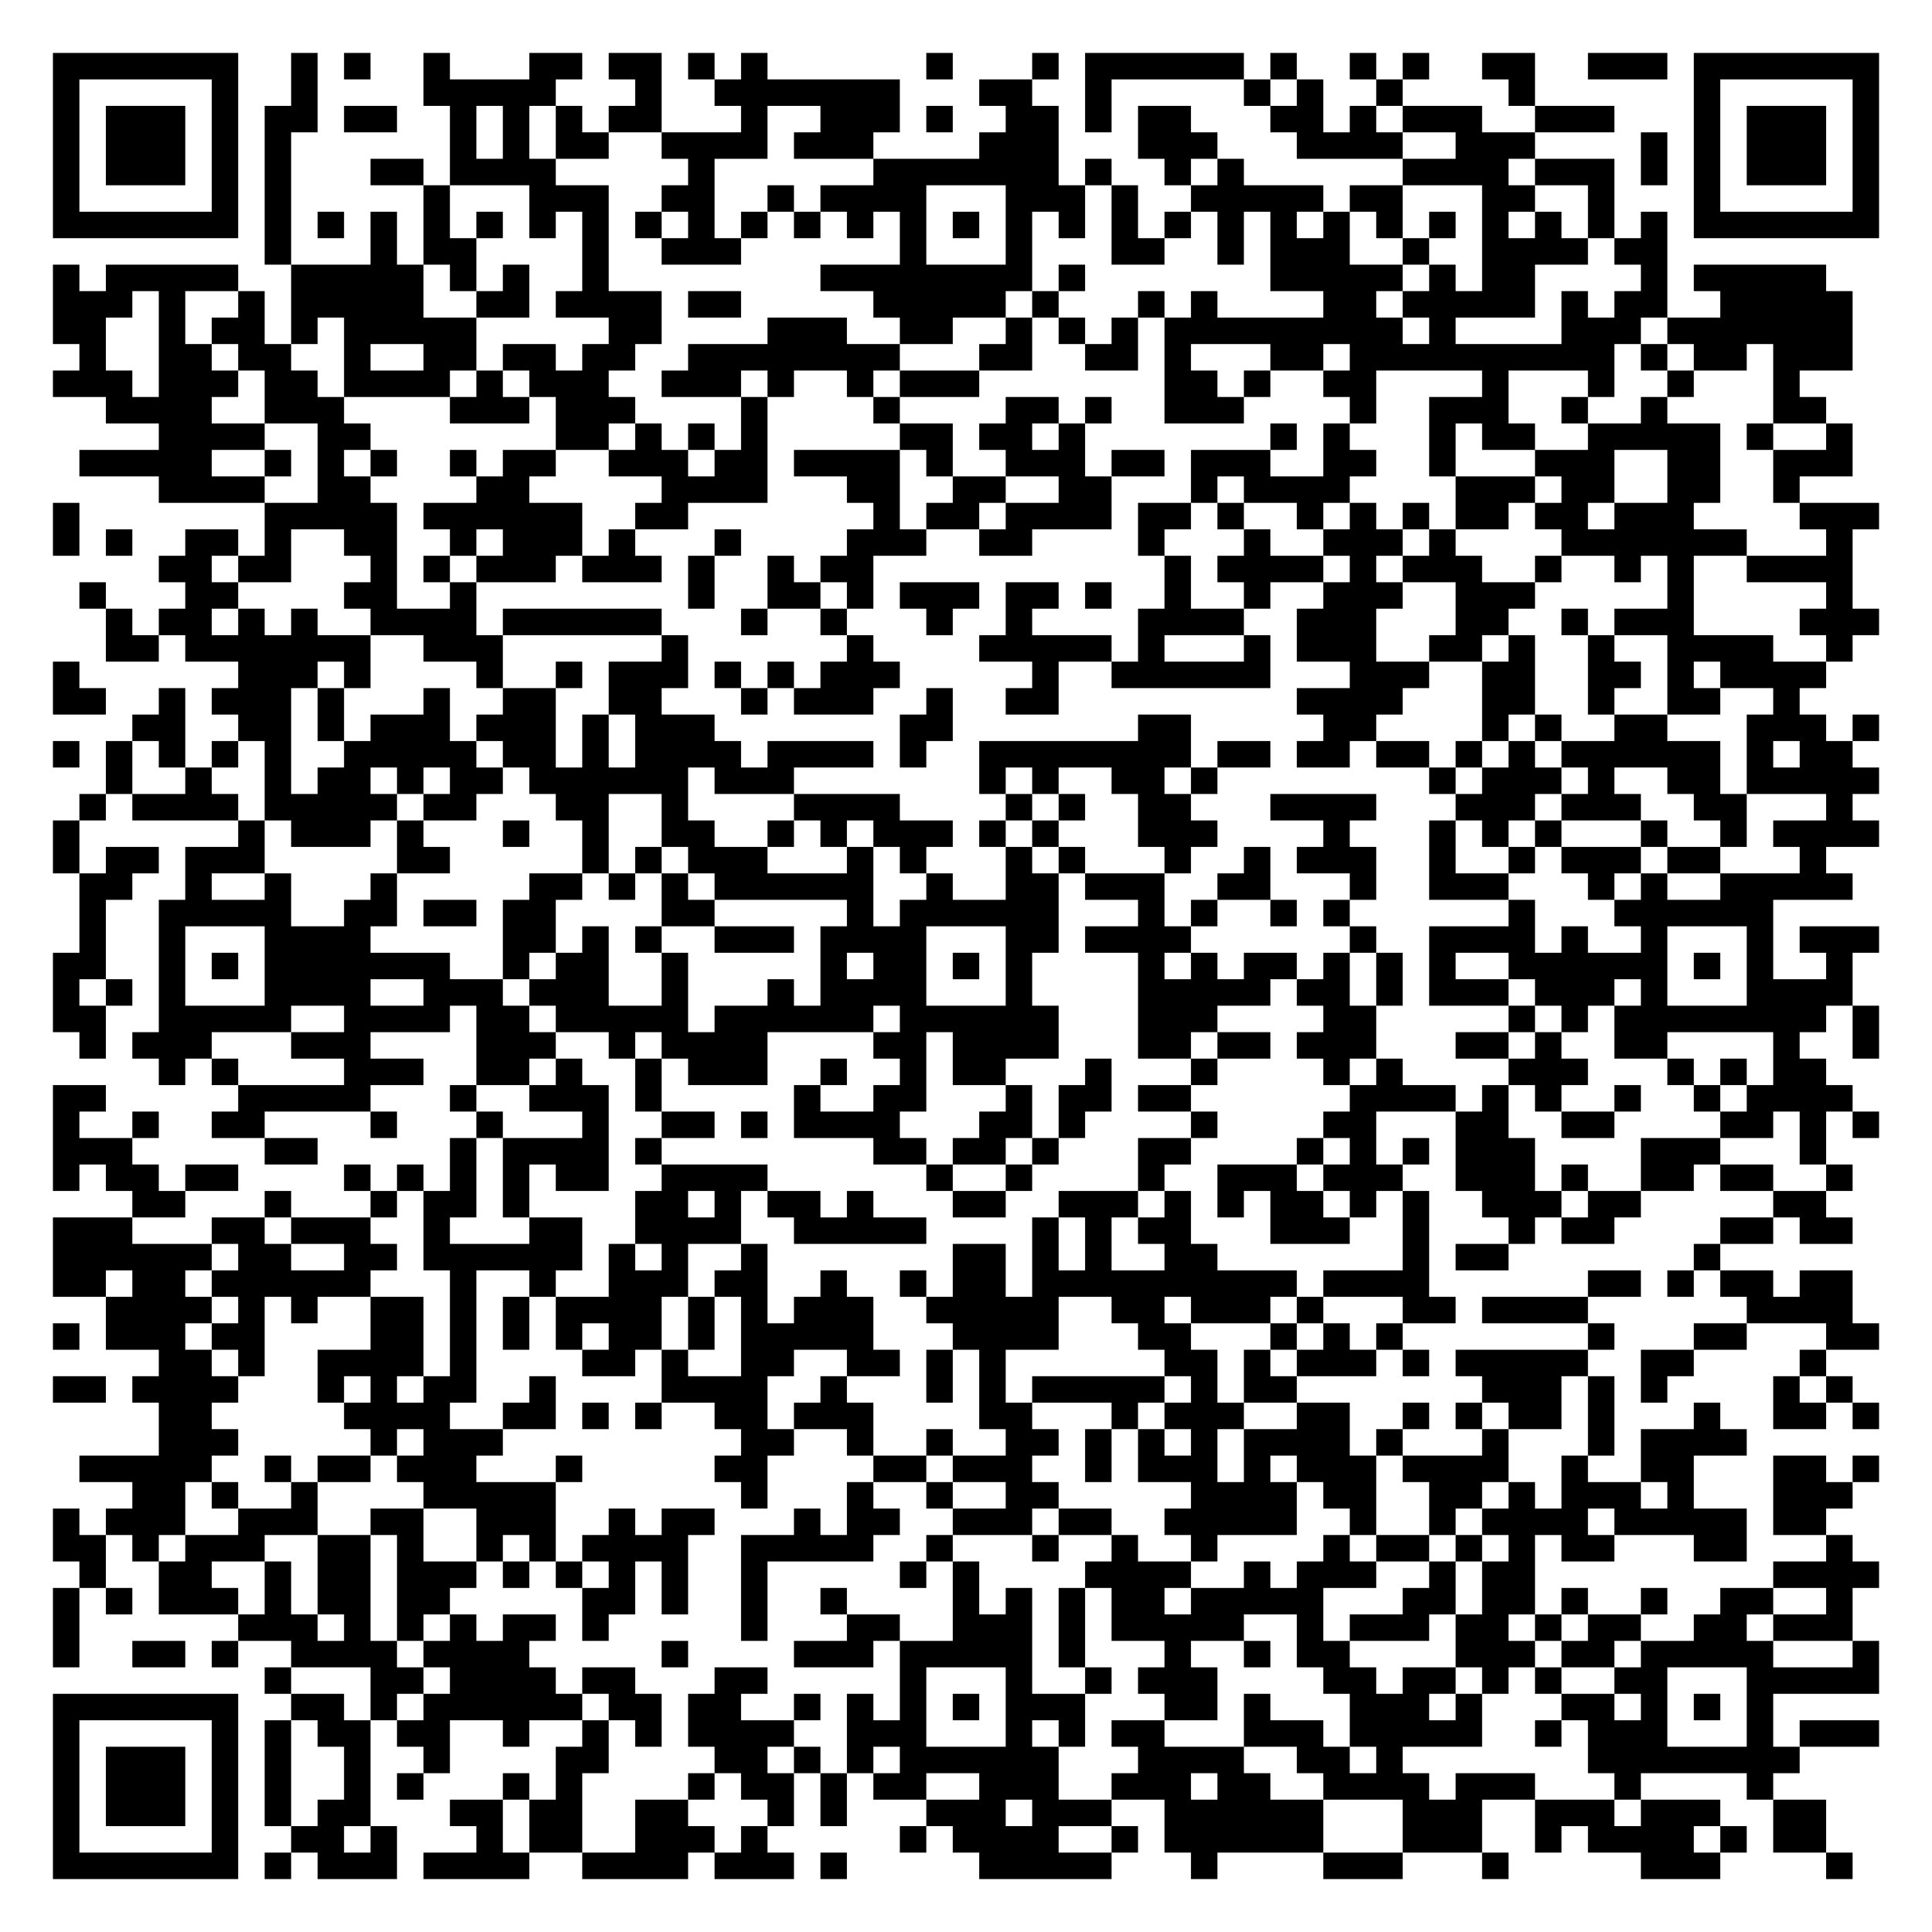
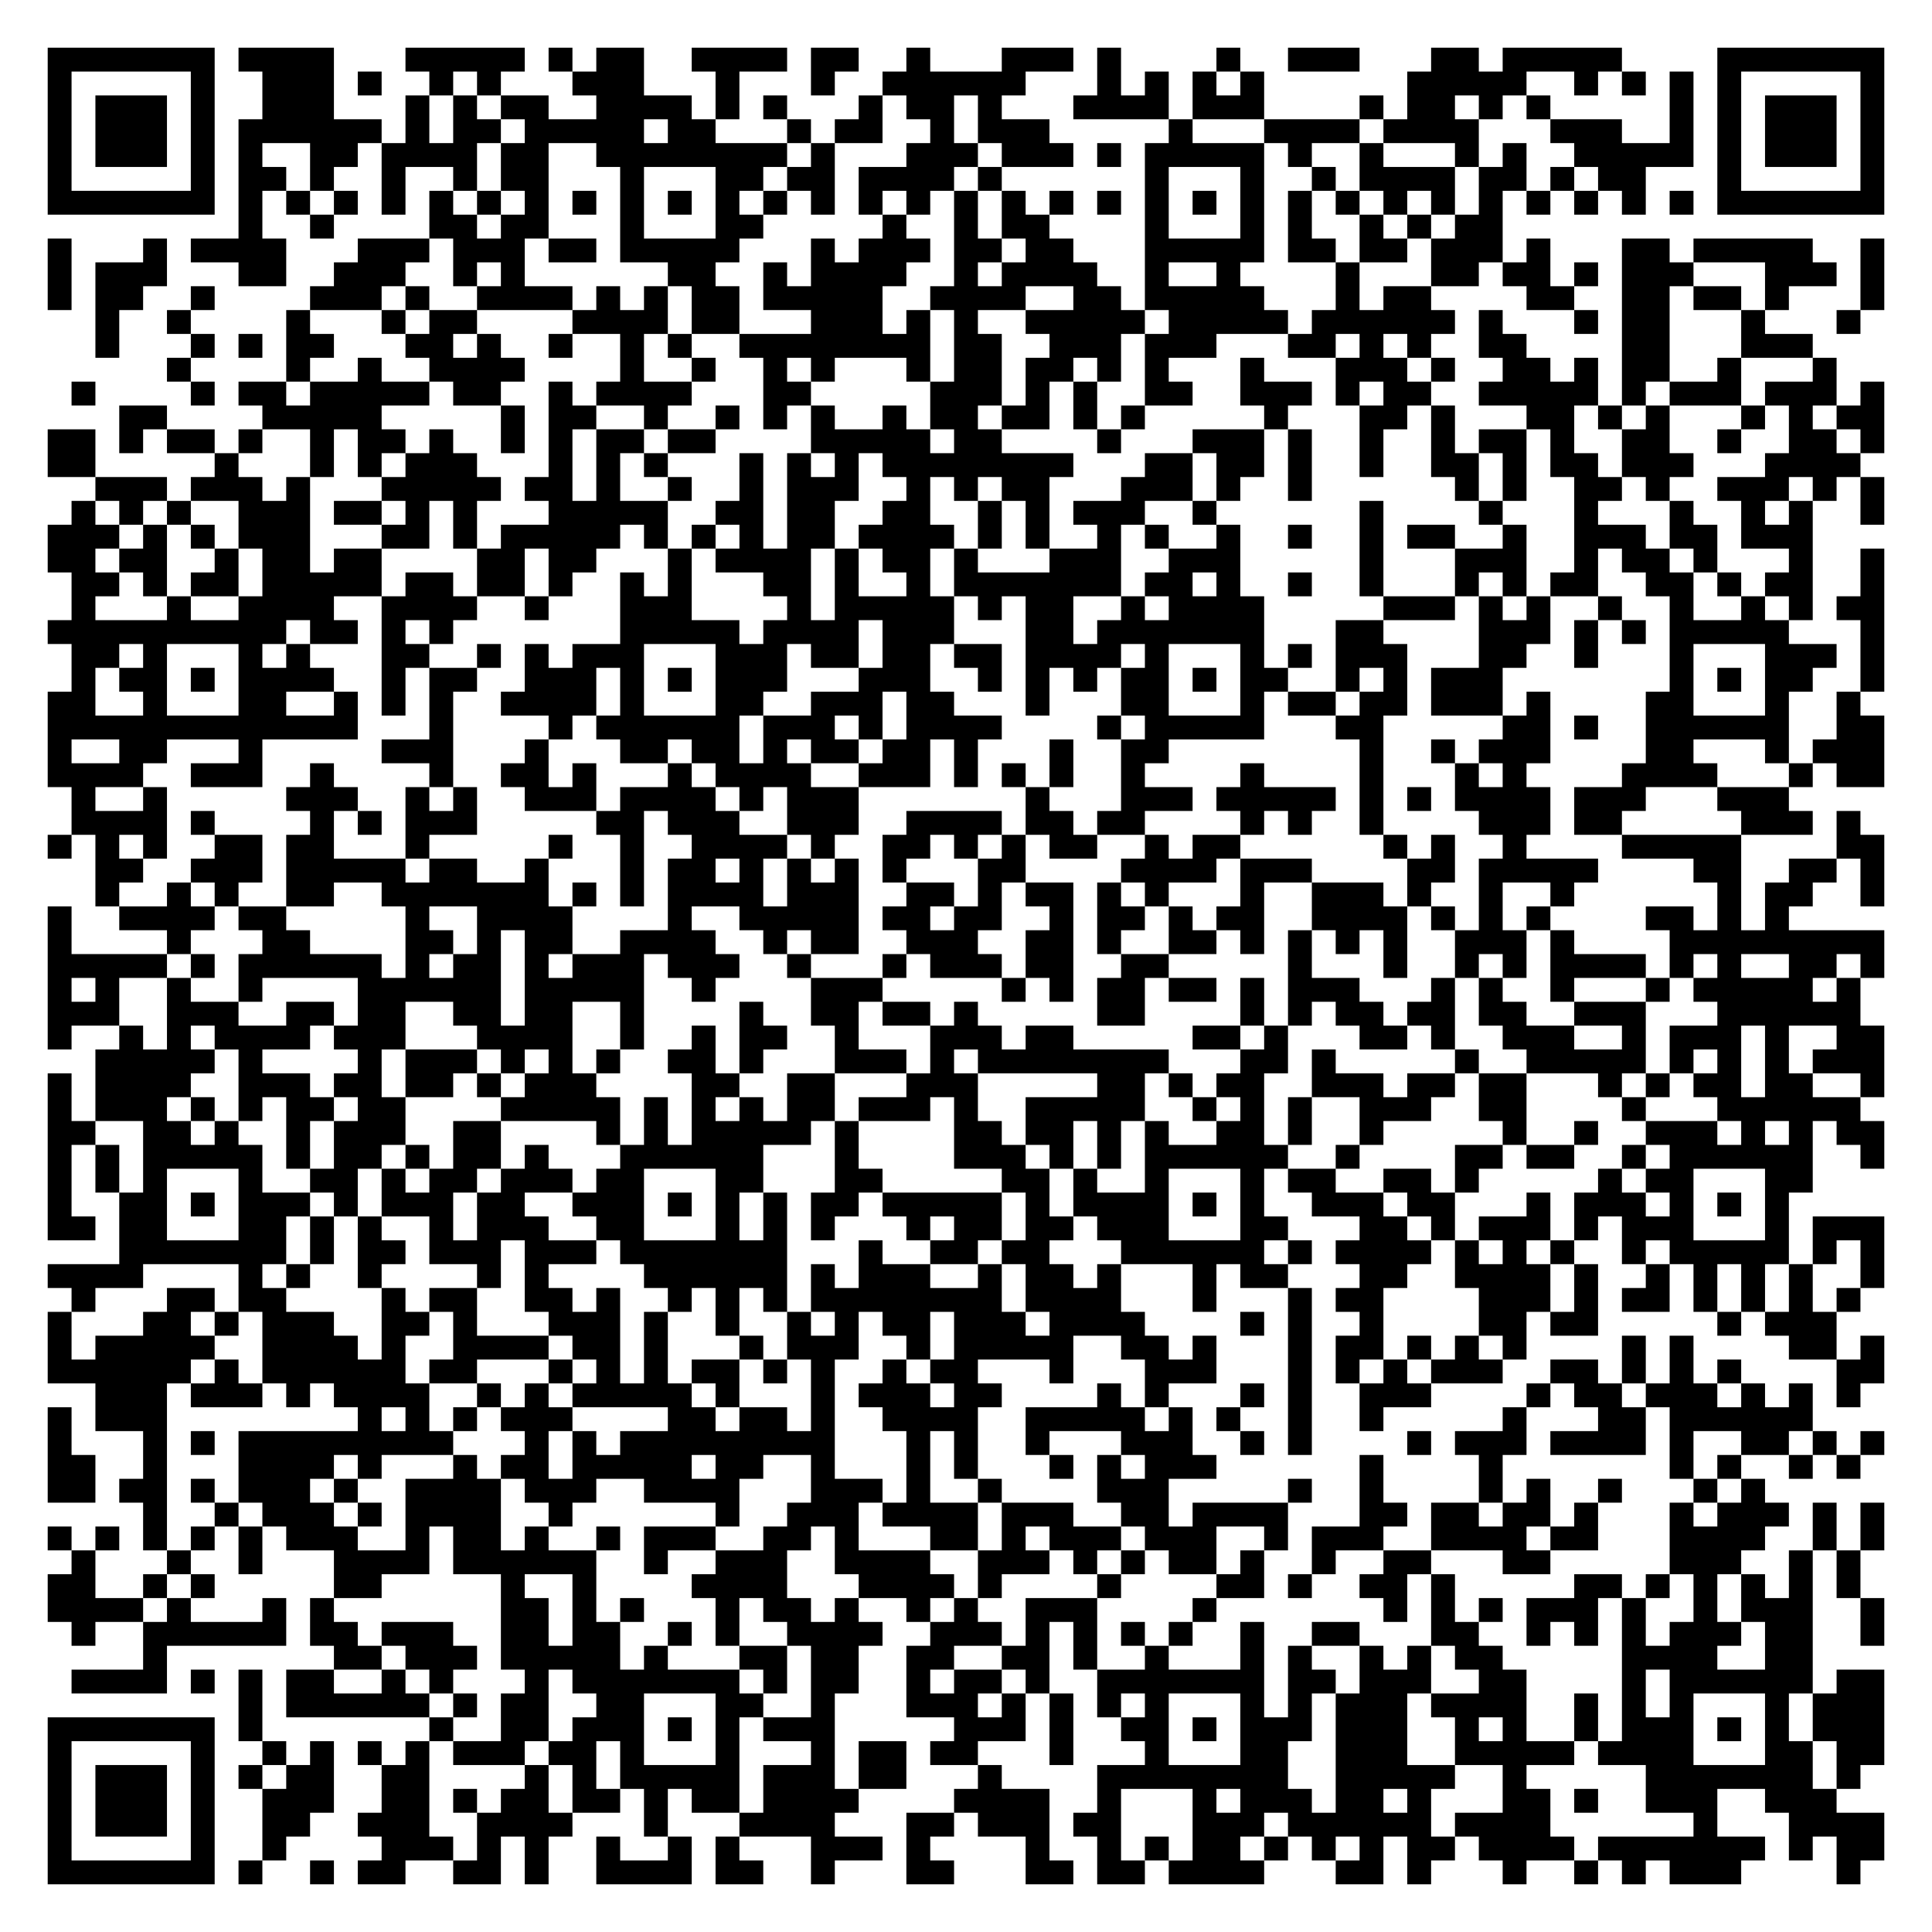
- <svg xmlns="http://www.w3.org/2000/svg" width="292" height="292" class="segno">
+ <svg xmlns="http://www.w3.org/2000/svg" width="324" height="324" class="segno">
  <g transform="scale(4)">
-     <path fill="#fff" d="M0 0h73v73h-73z" />
-     <path class="qrline" stroke="#000" d="M2 2.5h7m2 0h1m1 0h1m2 0h1m3 0h2m1 0h2m1 0h1m1 0h1m6 0h1m3 0h1m1 0h6m1 0h1m2 0h1m1 0h1m2 0h2m2 0h3m1 0h7m-69 1h1m5 0h1m2 0h1m4 0h5m3 0h1m2 0h7m3 0h2m2 0h1m5 0h1m1 0h1m2 0h1m4 0h1m6 0h1m5 0h1m-69 1h1m1 0h3m1 0h1m1 0h2m1 0h2m2 0h1m1 0h1m1 0h1m1 0h2m3 0h1m2 0h3m1 0h1m2 0h2m1 0h1m1 0h2m3 0h2m1 0h1m1 0h3m2 0h3m3 0h1m1 0h3m1 0h1m-69 1h1m1 0h3m1 0h1m1 0h1m6 0h1m1 0h1m1 0h2m2 0h4m1 0h3m4 0h3m3 0h3m3 0h4m2 0h3m4 0h1m1 0h1m1 0h3m1 0h1m-69 1h1m1 0h3m1 0h1m1 0h1m3 0h2m1 0h4m5 0h1m6 0h7m1 0h1m2 0h1m1 0h1m6 0h4m1 0h3m1 0h1m1 0h1m1 0h3m1 0h1m-69 1h1m5 0h1m1 0h1m5 0h1m3 0h3m2 0h2m2 0h1m1 0h4m3 0h3m1 0h1m2 0h5m1 0h2m3 0h2m2 0h1m3 0h1m5 0h1m-69 1h7m1 0h1m1 0h1m1 0h1m1 0h1m1 0h1m1 0h1m1 0h1m1 0h1m1 0h1m1 0h1m1 0h1m1 0h1m1 0h1m1 0h1m1 0h1m1 0h1m1 0h1m1 0h1m1 0h1m1 0h1m1 0h1m1 0h1m1 0h1m1 0h1m1 0h1m1 0h1m1 0h1m1 0h7m-61 1h1m3 0h1m1 0h2m4 0h1m2 0h3m6 0h1m3 0h1m3 0h2m2 0h1m1 0h3m2 0h1m2 0h4m1 0h2m-61 1h1m1 0h5m2 0h5m1 0h1m1 0h1m2 0h1m8 0h8m1 0h1m7 0h5m1 0h1m1 0h2m4 0h1m1 0h5m-67 1h3m1 0h1m2 0h1m1 0h5m2 0h2m1 0h4m1 0h2m5 0h5m1 0h1m3 0h1m1 0h1m4 0h2m1 0h5m1 0h1m1 0h2m2 0h5m-68 1h2m2 0h1m1 0h2m1 0h1m1 0h5m5 0h2m4 0h3m2 0h2m2 0h1m1 0h1m1 0h1m1 0h9m1 0h1m4 0h3m1 0h7m-67 1h1m2 0h2m1 0h2m2 0h1m2 0h2m1 0h2m1 0h2m2 0h8m3 0h2m2 0h2m1 0h1m3 0h2m1 0h10m1 0h1m1 0h2m1 0h3m-68 1h3m1 0h3m1 0h2m1 0h4m1 0h1m1 0h3m2 0h3m1 0h1m2 0h1m1 0h3m7 0h2m1 0h1m2 0h2m4 0h1m3 0h1m2 0h1m3 0h1m-64 1h4m2 0h3m4 0h3m1 0h3m4 0h1m4 0h1m4 0h2m1 0h1m2 0h3m4 0h1m2 0h3m2 0h1m2 0h1m4 0h2m-63 1h4m2 0h2m7 0h2m1 0h1m1 0h1m1 0h1m5 0h2m1 0h2m1 0h1m7 0h1m1 0h1m3 0h1m1 0h2m2 0h5m1 0h1m2 0h1m-67 1h5m2 0h1m1 0h1m1 0h1m2 0h1m1 0h2m2 0h3m1 0h2m1 0h4m1 0h1m2 0h3m1 0h2m1 0h3m2 0h2m2 0h1m3 0h3m2 0h2m2 0h3m-64 1h4m2 0h2m4 0h2m5 0h4m3 0h2m2 0h2m2 0h2m3 0h1m1 0h4m4 0h3m1 0h2m2 0h2m2 0h1m-66 1h1m7 0h5m1 0h6m2 0h2m7 0h1m1 0h2m1 0h4m1 0h2m1 0h1m2 0h1m1 0h1m1 0h1m1 0h2m1 0h2m1 0h3m4 0h3m-69 1h1m1 0h1m2 0h2m1 0h1m2 0h2m2 0h1m1 0h3m1 0h1m3 0h1m4 0h3m2 0h2m4 0h1m3 0h1m2 0h3m1 0h1m4 0h7m3 0h1m-64 1h2m1 0h2m3 0h1m1 0h1m1 0h3m1 0h3m1 0h1m2 0h1m1 0h2m11 0h1m1 0h4m1 0h1m1 0h3m2 0h1m2 0h1m1 0h1m2 0h4m-67 1h1m3 0h2m4 0h2m2 0h1m8 0h1m2 0h2m1 0h1m1 0h3m1 0h2m1 0h1m2 0h1m2 0h1m2 0h3m2 0h3m5 0h1m5 0h1m-66 1h1m1 0h2m1 0h1m1 0h1m2 0h4m1 0h6m3 0h1m2 0h1m3 0h1m2 0h1m4 0h4m2 0h3m3 0h2m2 0h1m1 0h3m4 0h3m-67 1h2m1 0h7m2 0h3m6 0h1m6 0h1m4 0h5m1 0h1m3 0h1m1 0h3m2 0h2m1 0h1m2 0h1m2 0h4m2 0h1m-68 1h1m6 0h3m1 0h1m4 0h1m2 0h1m1 0h3m1 0h1m1 0h1m1 0h3m5 0h1m2 0h6m3 0h3m2 0h2m2 0h2m1 0h1m1 0h4m-67 1h2m2 0h1m1 0h3m1 0h1m3 0h1m2 0h2m2 0h2m3 0h1m1 0h3m2 0h1m2 0h2m9 0h4m3 0h2m2 0h1m2 0h2m2 0h1m-63 1h2m2 0h2m1 0h1m1 0h3m1 0h3m1 0h1m1 0h3m7 0h2m7 0h2m5 0h2m4 0h1m1 0h1m2 0h2m3 0h3m1 0h1m-69 1h1m1 0h1m1 0h1m1 0h1m1 0h1m2 0h5m1 0h2m1 0h1m1 0h4m1 0h4m1 0h1m2 0h8m1 0h2m1 0h2m1 0h2m1 0h1m1 0h1m1 0h6m1 0h1m1 0h2m-66 1h1m2 0h1m2 0h1m1 0h2m1 0h1m1 0h2m1 0h6m1 0h3m7 0h1m1 0h1m2 0h2m1 0h1m8 0h1m1 0h3m1 0h1m2 0h2m1 0h5m-68 1h1m1 0h4m1 0h5m1 0h2m3 0h2m2 0h1m4 0h4m4 0h1m1 0h1m2 0h2m3 0h4m3 0h3m1 0h3m2 0h2m3 0h1m-68 1h1m6 0h1m1 0h3m1 0h1m3 0h1m2 0h1m2 0h2m2 0h1m1 0h1m1 0h3m1 0h1m1 0h1m3 0h3m4 0h1m3 0h1m1 0h1m1 0h1m3 0h1m2 0h1m1 0h4m-69 1h1m1 0h2m1 0h3m5 0h2m5 0h1m1 0h1m1 0h3m3 0h1m1 0h1m3 0h1m1 0h1m3 0h1m2 0h1m1 0h3m2 0h1m2 0h1m1 0h3m1 0h2m3 0h1m-66 1h2m2 0h1m2 0h1m3 0h1m5 0h2m1 0h1m1 0h1m1 0h6m2 0h1m2 0h2m1 0h3m2 0h2m3 0h1m2 0h3m3 0h1m1 0h1m2 0h5m-67 1h1m2 0h5m2 0h2m1 0h2m1 0h2m4 0h2m5 0h1m1 0h6m3 0h1m1 0h1m2 0h1m1 0h1m6 0h1m3 0h6m-64 1h1m2 0h1m3 0h4m5 0h2m1 0h1m1 0h1m2 0h3m1 0h4m3 0h2m1 0h4m6 0h1m2 0h4m1 0h1m2 0h1m3 0h1m1 0h3m-69 1h2m2 0h1m1 0h1m1 0h7m2 0h1m1 0h2m2 0h1m5 0h1m1 0h2m1 0h1m1 0h1m4 0h1m1 0h1m1 0h2m1 0h1m1 0h1m1 0h1m2 0h6m1 0h1m1 0h1m2 0h1m-68 1h1m1 0h1m1 0h1m3 0h4m2 0h3m1 0h3m2 0h1m3 0h1m1 0h4m3 0h1m4 0h5m1 0h2m1 0h1m1 0h3m1 0h3m1 0h1m3 0h4m-68 1h2m2 0h5m2 0h4m1 0h2m1 0h5m1 0h6m1 0h6m3 0h3m4 0h2m5 0h1m1 0h1m1 0h8m1 0h1m-68 1h1m1 0h3m3 0h3m4 0h3m2 0h1m1 0h4m4 0h2m1 0h4m3 0h2m1 0h2m1 0h3m3 0h2m1 0h1m2 0h2m4 0h1m2 0h1m-65 1h1m1 0h1m4 0h3m2 0h2m1 0h1m2 0h1m1 0h3m2 0h1m2 0h1m1 0h2m3 0h1m3 0h1m4 0h1m1 0h1m4 0h3m3 0h1m1 0h1m1 0h2m-67 1h2m5 0h5m3 0h1m2 0h3m1 0h1m5 0h1m2 0h2m3 0h1m1 0h2m1 0h2m6 0h4m1 0h1m1 0h1m2 0h1m2 0h1m1 0h4m-68 1h1m2 0h1m2 0h2m4 0h1m3 0h1m3 0h1m2 0h2m1 0h1m1 0h4m3 0h2m1 0h1m4 0h1m4 0h2m3 0h2m2 0h2m4 0h2m1 0h1m1 0h1m-69 1h3m5 0h2m5 0h1m1 0h4m1 0h1m8 0h2m1 0h2m1 0h1m3 0h2m4 0h1m1 0h1m1 0h1m1 0h3m4 0h3m3 0h1m-67 1h1m1 0h2m1 0h2m4 0h1m1 0h1m1 0h1m1 0h1m1 0h2m2 0h4m6 0h1m2 0h1m4 0h1m2 0h3m1 0h3m2 0h3m1 0h1m2 0h2m1 0h2m2 0h1m-65 1h2m3 0h1m3 0h1m1 0h2m1 0h1m4 0h2m1 0h1m1 0h2m1 0h1m3 0h2m2 0h3m1 0h1m1 0h1m1 0h2m1 0h1m1 0h1m2 0h3m1 0h2m5 0h2m-67 1h3m3 0h2m1 0h3m2 0h1m3 0h2m2 0h4m2 0h5m4 0h1m1 0h1m1 0h2m3 0h3m2 0h1m3 0h1m1 0h2m4 0h2m1 0h2m-68 1h6m1 0h2m2 0h2m1 0h6m1 0h1m1 0h1m2 0h1m7 0h2m1 0h1m1 0h1m2 0h2m7 0h1m1 0h2m7 0h1m-63 1h2m1 0h2m1 0h6m3 0h1m2 0h1m2 0h3m1 0h2m2 0h1m2 0h1m1 0h2m1 0h10m1 0h4m6 0h2m1 0h1m1 0h2m1 0h2m-66 1h4m1 0h1m1 0h1m2 0h2m1 0h1m1 0h1m1 0h4m1 0h1m1 0h1m1 0h3m2 0h5m2 0h2m1 0h3m1 0h1m3 0h2m1 0h4m6 0h4m-68 1h1m1 0h3m1 0h2m4 0h2m1 0h1m1 0h1m1 0h1m1 0h2m1 0h1m1 0h5m3 0h4m3 0h2m3 0h1m1 0h1m1 0h1m7 0h1m3 0h2m3 0h2m-65 1h2m1 0h1m2 0h4m1 0h1m4 0h2m1 0h1m2 0h2m2 0h2m1 0h1m1 0h1m6 0h2m1 0h1m1 0h3m1 0h1m1 0h5m2 0h2m4 0h1m-67 1h2m1 0h4m3 0h1m1 0h1m1 0h2m2 0h1m4 0h4m2 0h1m3 0h1m1 0h1m1 0h5m1 0h1m1 0h2m7 0h3m1 0h1m1 0h1m4 0h1m1 0h1m-64 1h2m5 0h4m2 0h2m1 0h1m1 0h1m2 0h2m1 0h3m4 0h2m3 0h1m1 0h3m2 0h2m2 0h1m1 0h1m1 0h2m1 0h1m3 0h1m2 0h2m1 0h1m-65 1h3m5 0h1m1 0h3m9 0h2m2 0h1m2 0h1m2 0h2m1 0h1m1 0h1m1 0h1m1 0h4m1 0h1m3 0h1m3 0h1m1 0h4m-63 1h5m2 0h1m1 0h2m1 0h3m3 0h1m5 0h2m4 0h2m1 0h3m2 0h1m1 0h3m1 0h1m1 0h3m1 0h4m2 0h1m2 0h2m3 0h2m1 0h1m-66 1h2m1 0h1m2 0h1m4 0h5m7 0h1m3 0h1m2 0h1m2 0h2m5 0h4m1 0h2m2 0h2m1 0h1m1 0h3m1 0h1m3 0h3m-68 1h1m1 0h3m2 0h3m2 0h2m2 0h3m2 0h1m1 0h2m3 0h1m1 0h2m2 0h3m1 0h2m2 0h5m2 0h1m2 0h1m1 0h4m1 0h5m1 0h2m-67 1h2m1 0h1m1 0h3m2 0h2m1 0h1m2 0h1m1 0h1m1 0h4m2 0h5m2 0h1m3 0h1m2 0h1m2 0h1m4 0h1m1 0h2m1 0h1m1 0h1m1 0h2m3 0h2m3 0h1m-67 1h1m2 0h2m2 0h1m1 0h2m1 0h3m1 0h1m1 0h1m1 0h1m1 0h1m2 0h1m5 0h1m1 0h1m4 0h4m2 0h1m1 0h3m2 0h1m1 0h2m9 0h4m-69 1h1m1 0h1m1 0h3m1 0h1m1 0h2m1 0h2m5 0h2m1 0h1m2 0h1m2 0h1m4 0h1m1 0h1m1 0h1m1 0h2m1 0h5m3 0h2m1 0h2m1 0h1m2 0h1m2 0h2m2 0h1m-68 1h1m6 0h3m1 0h1m1 0h1m1 0h1m1 0h2m1 0h1m5 0h1m3 0h2m2 0h3m1 0h1m1 0h5m2 0h1m1 0h3m1 0h2m1 0h1m1 0h2m2 0h2m1 0h3m-68 1h1m2 0h2m1 0h1m2 0h4m1 0h4m5 0h1m4 0h3m1 0h5m1 0h1m3 0h1m2 0h1m1 0h2m4 0h3m1 0h2m1 0h5m3 0h1m-61 1h1m3 0h2m1 0h4m1 0h2m3 0h2m5 0h1m3 0h1m2 0h1m1 0h3m4 0h2m1 0h2m1 0h1m1 0h1m2 0h2m3 0h5m-69 1h7m2 0h2m1 0h1m1 0h6m1 0h2m1 0h2m2 0h1m1 0h1m1 0h1m1 0h1m1 0h3m3 0h2m1 0h1m3 0h3m1 0h1m3 0h2m1 0h1m1 0h1m1 0h1m-65 1h1m5 0h1m1 0h1m1 0h2m1 0h2m2 0h1m2 0h1m1 0h1m1 0h4m2 0h3m3 0h1m1 0h1m1 0h2m3 0h3m1 0h5m2 0h1m1 0h3m3 0h1m1 0h3m-69 1h1m1 0h3m1 0h1m1 0h1m2 0h1m2 0h1m4 0h2m4 0h2m1 0h1m1 0h1m1 0h6m3 0h4m2 0h2m1 0h1m7 0h8m-66 1h1m1 0h3m1 0h1m1 0h1m2 0h1m1 0h1m3 0h1m1 0h1m4 0h1m1 0h2m1 0h1m1 0h2m2 0h3m2 0h3m1 0h2m2 0h4m1 0h3m3 0h1m4 0h1m-65 1h1m1 0h3m1 0h1m1 0h1m1 0h2m3 0h2m1 0h2m2 0h2m3 0h1m1 0h1m3 0h3m1 0h3m2 0h6m3 0h3m2 0h3m1 0h3m2 0h2m-67 1h1m5 0h1m2 0h2m1 0h1m3 0h1m1 0h2m2 0h3m1 0h1m5 0h1m1 0h4m2 0h1m1 0h6m3 0h3m2 0h1m1 0h4m1 0h1m1 0h2m-67 1h7m1 0h1m1 0h3m1 0h4m2 0h4m1 0h3m1 0h1m5 0h5m3 0h1m4 0h3m3 0h1m5 0h3m4 0h1" />
+     <path fill="#fff" d="M0 0h81v81h-81z" />
+     <path class="qrline" stroke="#000" d="M2 2.5h7m1 0h4m3 0h5m1 0h1m1 0h2m2 0h4m1 0h2m2 0h1m3 0h3m1 0h1m4 0h1m2 0h3m3 0h2m1 0h5m4 0h7m-77 1h1m5 0h1m2 0h3m1 0h1m2 0h1m1 0h1m3 0h3m3 0h1m3 0h1m2 0h6m3 0h1m1 0h1m1 0h1m1 0h1m6 0h5m2 0h1m1 0h1m1 0h1m1 0h1m5 0h1m-77 1h1m1 0h3m1 0h1m2 0h3m3 0h1m1 0h1m1 0h2m2 0h4m1 0h1m1 0h1m3 0h1m1 0h2m1 0h1m3 0h4m1 0h3m4 0h1m1 0h2m1 0h1m1 0h1m5 0h1m1 0h1m1 0h3m1 0h1m-77 1h1m1 0h3m1 0h1m1 0h6m1 0h1m1 0h2m1 0h5m1 0h2m3 0h1m1 0h2m2 0h1m1 0h3m5 0h1m3 0h4m1 0h4m3 0h3m2 0h1m1 0h1m1 0h3m1 0h1m-77 1h1m1 0h3m1 0h1m1 0h1m2 0h2m1 0h4m1 0h2m2 0h8m1 0h1m3 0h3m1 0h3m1 0h1m1 0h5m1 0h1m2 0h1m3 0h1m1 0h1m2 0h5m1 0h1m1 0h3m1 0h1m-77 1h1m5 0h1m1 0h2m1 0h1m2 0h1m2 0h1m1 0h2m3 0h1m3 0h2m1 0h2m1 0h4m1 0h1m6 0h1m3 0h1m2 0h1m1 0h4m1 0h2m1 0h1m1 0h2m3 0h1m5 0h1m-77 1h7m1 0h1m1 0h1m1 0h1m1 0h1m1 0h1m1 0h1m1 0h1m1 0h1m1 0h1m1 0h1m1 0h1m1 0h1m1 0h1m1 0h1m1 0h1m1 0h1m1 0h1m1 0h1m1 0h1m1 0h1m1 0h1m1 0h1m1 0h1m1 0h1m1 0h1m1 0h1m1 0h1m1 0h1m1 0h1m1 0h1m1 0h1m1 0h7m-69 1h1m2 0h1m4 0h2m1 0h2m3 0h1m3 0h2m5 0h1m2 0h1m1 0h2m4 0h1m3 0h1m1 0h1m2 0h1m1 0h1m1 0h2m-61 1h1m3 0h1m1 0h4m3 0h3m1 0h3m1 0h2m1 0h5m3 0h1m1 0h3m1 0h2m1 0h2m3 0h5m1 0h2m1 0h2m1 0h3m1 0h1m3 0h2m1 0h5m2 0h1m-77 1h1m1 0h3m3 0h2m2 0h3m2 0h1m1 0h1m6 0h2m2 0h1m1 0h4m2 0h1m1 0h4m2 0h1m2 0h1m4 0h1m3 0h2m1 0h2m1 0h1m1 0h3m3 0h3m1 0h1m-77 1h1m1 0h2m2 0h1m4 0h3m1 0h1m2 0h4m1 0h1m1 0h1m1 0h2m1 0h5m2 0h4m2 0h2m1 0h5m3 0h1m1 0h2m4 0h2m2 0h2m1 0h2m1 0h1m3 0h1m-75 1h1m2 0h1m4 0h1m3 0h1m1 0h2m4 0h4m1 0h2m3 0h3m1 0h1m1 0h1m2 0h5m1 0h5m1 0h6m1 0h1m3 0h1m1 0h2m3 0h1m3 0h1m-74 1h1m3 0h1m1 0h1m1 0h2m3 0h2m1 0h1m2 0h1m2 0h1m1 0h1m2 0h8m1 0h2m2 0h3m1 0h3m3 0h2m1 0h1m1 0h1m2 0h2m4 0h2m3 0h3m-69 1h1m4 0h1m2 0h1m2 0h4m4 0h1m2 0h1m2 0h1m1 0h1m3 0h1m1 0h2m1 0h2m1 0h1m1 0h1m3 0h1m3 0h3m1 0h1m2 0h2m1 0h1m1 0h2m2 0h1m3 0h1m-74 1h1m4 0h1m1 0h2m1 0h5m1 0h2m2 0h1m1 0h4m3 0h2m5 0h3m1 0h1m1 0h1m2 0h2m2 0h3m1 0h1m1 0h2m2 0h5m1 0h1m1 0h3m1 0h3m1 0h1m-74 1h2m4 0h5m5 0h1m1 0h2m2 0h1m2 0h1m1 0h1m1 0h1m2 0h1m1 0h2m1 0h2m1 0h1m1 0h1m5 0h1m3 0h2m1 0h1m3 0h2m1 0h1m1 0h1m3 0h1m1 0h1m1 0h2m-77 1h2m1 0h1m1 0h2m1 0h1m2 0h1m1 0h2m1 0h1m2 0h1m1 0h1m1 0h2m1 0h2m4 0h5m1 0h2m4 0h1m3 0h3m1 0h1m2 0h1m2 0h1m1 0h2m1 0h1m2 0h2m2 0h1m2 0h2m1 0h1m-77 1h2m5 0h1m3 0h1m1 0h1m1 0h3m3 0h1m1 0h1m1 0h1m3 0h1m1 0h1m1 0h1m1 0h8m3 0h2m1 0h2m1 0h1m2 0h1m2 0h2m1 0h1m1 0h2m1 0h3m3 0h4m-74 1h3m1 0h3m1 0h1m3 0h5m1 0h2m1 0h1m2 0h1m2 0h1m1 0h3m2 0h1m1 0h1m1 0h2m3 0h3m1 0h1m2 0h1m6 0h1m1 0h1m2 0h2m1 0h1m2 0h3m1 0h1m1 0h1m-76 1h1m1 0h1m1 0h1m2 0h3m1 0h2m1 0h1m1 0h1m3 0h5m2 0h2m1 0h2m2 0h2m2 0h1m1 0h1m1 0h3m2 0h1m6 0h1m4 0h1m3 0h1m3 0h1m2 0h1m1 0h1m2 0h1m-77 1h3m1 0h1m1 0h1m1 0h3m3 0h2m1 0h1m1 0h5m1 0h1m1 0h1m1 0h1m1 0h2m1 0h4m1 0h1m1 0h1m2 0h1m1 0h1m2 0h1m2 0h1m2 0h1m1 0h2m2 0h1m2 0h3m1 0h2m1 0h3m-74 1h2m1 0h2m2 0h1m1 0h2m1 0h2m4 0h2m1 0h2m3 0h1m1 0h4m1 0h1m1 0h2m1 0h1m3 0h3m2 0h3m5 0h1m3 0h3m2 0h1m1 0h2m1 0h1m3 0h1m2 0h1m-76 1h2m1 0h1m1 0h2m1 0h5m1 0h2m1 0h2m1 0h1m2 0h1m1 0h1m3 0h2m1 0h1m2 0h1m1 0h7m1 0h2m1 0h1m2 0h1m2 0h1m3 0h1m1 0h1m1 0h2m2 0h2m1 0h1m1 0h2m2 0h1m-76 1h1m3 0h1m2 0h4m2 0h4m2 0h1m3 0h3m4 0h1m1 0h5m1 0h1m1 0h2m2 0h1m1 0h4m5 0h3m1 0h1m1 0h1m2 0h1m2 0h1m2 0h1m1 0h1m1 0h2m-77 1h10m1 0h2m1 0h1m1 0h1m7 0h5m1 0h4m1 0h3m3 0h2m1 0h7m3 0h2m4 0h3m1 0h1m1 0h1m1 0h5m3 0h1m-76 1h2m1 0h1m3 0h1m1 0h1m3 0h2m2 0h1m1 0h1m1 0h3m3 0h3m1 0h2m1 0h2m1 0h2m1 0h4m1 0h1m3 0h1m1 0h1m1 0h3m3 0h2m2 0h1m3 0h1m3 0h3m1 0h1m-76 1h1m1 0h2m1 0h1m1 0h4m2 0h1m1 0h2m2 0h3m1 0h1m1 0h1m1 0h3m3 0h3m2 0h1m1 0h1m1 0h1m1 0h2m1 0h1m1 0h2m2 0h1m1 0h1m1 0h3m7 0h1m1 0h1m1 0h2m2 0h1m-77 1h2m2 0h1m3 0h2m2 0h1m1 0h1m1 0h1m2 0h4m1 0h1m3 0h2m2 0h3m1 0h2m3 0h1m3 0h2m3 0h1m1 0h2m1 0h2m1 0h3m1 0h1m4 0h2m3 0h1m2 0h1m-76 1h13m3 0h1m4 0h1m1 0h6m1 0h3m1 0h1m1 0h4m4 0h1m1 0h5m3 0h2m5 0h2m1 0h1m2 0h6m2 0h2m-77 1h1m2 0h2m3 0h1m5 0h3m3 0h1m3 0h2m1 0h2m1 0h1m1 0h2m1 0h2m1 0h1m3 0h1m2 0h2m8 0h1m2 0h1m1 0h3m4 0h2m3 0h1m1 0h3m-77 1h4m2 0h3m2 0h1m4 0h1m2 0h2m1 0h1m3 0h1m1 0h4m2 0h3m1 0h1m1 0h1m1 0h1m2 0h1m4 0h1m4 0h1m3 0h1m1 0h1m4 0h4m3 0h1m1 0h2m-76 1h1m2 0h1m5 0h3m2 0h1m1 0h1m2 0h3m1 0h4m1 0h1m1 0h3m7 0h1m3 0h3m1 0h5m1 0h1m1 0h1m1 0h4m1 0h3m3 0h3m-72 1h4m1 0h1m4 0h1m1 0h1m1 0h3m5 0h2m1 0h3m2 0h3m2 0h4m1 0h2m1 0h2m4 0h1m1 0h1m2 0h1m4 0h3m1 0h2m5 0h3m1 0h1m-76 1h1m1 0h1m1 0h1m2 0h2m1 0h2m3 0h1m5 0h1m2 0h1m2 0h4m1 0h1m2 0h2m1 0h1m1 0h1m1 0h2m2 0h1m1 0h2m6 0h1m1 0h1m2 0h1m4 0h5m4 0h2m-75 1h2m2 0h3m1 0h5m1 0h2m2 0h1m3 0h1m1 0h2m1 0h1m1 0h1m1 0h1m1 0h1m3 0h2m4 0h4m1 0h3m4 0h2m1 0h5m4 0h2m2 0h2m1 0h1m-75 1h1m2 0h1m1 0h1m2 0h2m2 0h7m1 0h1m1 0h1m1 0h4m1 0h3m2 0h2m1 0h1m1 0h2m1 0h1m1 0h1m3 0h1m2 0h3m1 0h1m2 0h1m2 0h1m6 0h1m1 0h2m2 0h1m-77 1h1m2 0h4m1 0h2m5 0h1m2 0h4m4 0h1m2 0h5m1 0h2m1 0h2m2 0h1m1 0h2m1 0h1m1 0h2m2 0h4m1 0h1m1 0h1m1 0h1m4 0h2m1 0h1m1 0h1m-73 1h1m4 0h1m3 0h2m4 0h2m1 0h1m1 0h2m2 0h4m2 0h1m1 0h2m2 0h3m2 0h2m1 0h1m2 0h2m1 0h1m1 0h1m1 0h1m1 0h1m2 0h3m1 0h1m4 0h9m-77 1h5m1 0h1m1 0h6m1 0h1m1 0h2m1 0h1m1 0h3m1 0h3m2 0h1m3 0h1m1 0h3m1 0h2m2 0h2m5 0h1m3 0h1m2 0h1m1 0h1m1 0h4m1 0h1m1 0h1m2 0h2m1 0h1m-77 1h1m1 0h1m2 0h1m2 0h1m4 0h6m1 0h5m2 0h1m4 0h3m5 0h1m1 0h1m1 0h2m1 0h2m1 0h1m1 0h3m3 0h1m1 0h1m2 0h1m3 0h1m1 0h5m1 0h1m-76 1h3m2 0h3m2 0h2m1 0h2m2 0h2m1 0h2m2 0h1m4 0h1m2 0h2m1 0h2m1 0h1m5 0h2m4 0h1m1 0h1m1 0h2m1 0h2m1 0h2m2 0h3m3 0h6m-76 1h1m2 0h1m1 0h1m1 0h4m1 0h3m3 0h4m2 0h1m2 0h1m1 0h2m2 0h1m3 0h3m1 0h2m5 0h2m1 0h1m3 0h2m1 0h1m2 0h3m2 0h1m1 0h3m1 0h1m2 0h2m-75 1h5m1 0h1m4 0h1m1 0h3m1 0h1m1 0h1m1 0h1m2 0h2m1 0h1m3 0h3m1 0h1m1 0h8m3 0h2m1 0h1m5 0h1m2 0h5m1 0h1m1 0h1m1 0h1m1 0h3m-77 1h1m1 0h4m2 0h3m1 0h2m1 0h2m1 0h1m1 0h3m4 0h2m2 0h2m3 0h3m5 0h2m1 0h1m1 0h2m2 0h3m1 0h2m1 0h2m3 0h1m1 0h1m1 0h2m1 0h2m2 0h1m-77 1h1m1 0h3m1 0h1m1 0h1m1 0h2m1 0h2m4 0h5m1 0h1m1 0h1m1 0h1m1 0h2m1 0h3m1 0h1m2 0h5m2 0h1m1 0h1m1 0h1m2 0h3m2 0h2m4 0h1m3 0h6m-76 1h2m2 0h2m1 0h1m2 0h1m1 0h3m2 0h2m4 0h1m1 0h1m1 0h5m1 0h1m4 0h2m1 0h2m1 0h1m1 0h1m2 0h2m1 0h1m2 0h1m5 0h1m2 0h1m2 0h3m1 0h1m1 0h1m1 0h2m-77 1h1m1 0h1m1 0h5m1 0h1m1 0h2m1 0h1m1 0h2m1 0h1m3 0h6m3 0h1m4 0h3m1 0h1m1 0h1m1 0h6m2 0h1m4 0h2m1 0h2m2 0h1m1 0h6m2 0h1m-77 1h1m1 0h1m1 0h1m3 0h1m2 0h2m1 0h1m1 0h2m1 0h3m1 0h2m3 0h2m3 0h2m5 0h2m1 0h1m2 0h1m3 0h1m1 0h2m2 0h2m1 0h1m5 0h1m1 0h2m3 0h2m-74 1h1m2 0h2m1 0h1m1 0h3m1 0h1m1 0h3m1 0h2m2 0h3m1 0h1m1 0h1m1 0h1m1 0h2m1 0h5m1 0h1m1 0h4m1 0h1m1 0h1m2 0h3m1 0h2m3 0h1m1 0h3m1 0h1m1 0h1m1 0h1m-73 1h2m1 0h2m3 0h2m1 0h1m1 0h1m2 0h1m1 0h3m2 0h2m3 0h1m1 0h1m1 0h1m3 0h1m1 0h2m1 0h2m1 0h3m3 0h2m3 0h2m1 0h1m1 0h3m1 0h1m1 0h3m3 0h1m1 0h3m-74 1h7m1 0h1m1 0h2m1 0h3m1 0h3m1 0h7m3 0h1m2 0h2m1 0h2m3 0h6m1 0h1m1 0h4m1 0h1m1 0h1m1 0h1m2 0h1m1 0h5m1 0h1m1 0h1m-77 1h4m4 0h1m1 0h1m2 0h1m4 0h1m1 0h1m4 0h6m1 0h1m1 0h3m2 0h1m1 0h2m1 0h1m3 0h1m1 0h2m3 0h2m2 0h4m1 0h1m2 0h1m1 0h1m1 0h1m1 0h1m2 0h1m-76 1h1m3 0h2m1 0h2m4 0h1m1 0h2m2 0h2m1 0h1m2 0h1m1 0h1m1 0h1m1 0h8m1 0h4m3 0h1m3 0h1m1 0h2m4 0h3m1 0h1m1 0h2m1 0h1m1 0h1m1 0h1m1 0h1m-76 1h1m3 0h2m1 0h1m1 0h3m2 0h2m1 0h1m3 0h3m1 0h1m2 0h1m2 0h1m1 0h1m1 0h2m1 0h3m1 0h4m4 0h1m1 0h1m2 0h1m4 0h2m1 0h2m5 0h1m1 0h3m-75 1h1m1 0h5m2 0h4m1 0h1m2 0h4m1 0h2m1 0h1m3 0h1m1 0h3m2 0h1m1 0h5m2 0h2m1 0h1m3 0h1m1 0h2m1 0h1m1 0h1m1 0h1m4 0h1m1 0h1m4 0h2m1 0h1m-77 1h6m1 0h1m1 0h6m1 0h2m3 0h1m1 0h1m1 0h1m1 0h2m1 0h1m1 0h1m2 0h1m1 0h2m3 0h1m3 0h3m3 0h1m1 0h1m1 0h1m1 0h3m2 0h2m1 0h1m1 0h1m1 0h1m4 0h2m-75 1h3m1 0h3m1 0h1m1 0h4m2 0h1m1 0h1m1 0h5m1 0h1m3 0h1m1 0h3m1 0h2m4 0h1m1 0h1m3 0h1m1 0h1m2 0h3m4 0h1m1 0h2m1 0h3m1 0h1m1 0h1m1 0h1m-76 1h1m1 0h3m8 0h1m1 0h1m1 0h1m1 0h3m4 0h2m1 0h2m1 0h1m2 0h4m2 0h5m1 0h1m1 0h1m2 0h1m2 0h1m5 0h1m3 0h2m1 0h6m-74 1h1m3 0h1m1 0h1m1 0h9m3 0h1m1 0h1m1 0h9m3 0h1m1 0h1m2 0h1m3 0h3m2 0h1m1 0h1m4 0h1m1 0h3m1 0h4m1 0h1m2 0h2m1 0h1m1 0h1m-77 1h2m2 0h1m3 0h4m1 0h1m3 0h1m1 0h2m1 0h5m1 0h2m2 0h1m3 0h1m1 0h1m3 0h1m1 0h1m1 0h3m6 0h1m4 0h1m7 0h1m1 0h1m2 0h1m1 0h1m-76 1h2m1 0h2m1 0h1m1 0h3m1 0h1m2 0h4m1 0h3m2 0h4m3 0h3m1 0h1m2 0h1m4 0h3m5 0h1m2 0h1m4 0h1m1 0h1m2 0h1m3 0h1m1 0h1m-68 1h1m2 0h1m1 0h3m1 0h1m1 0h4m2 0h1m6 0h1m2 0h3m1 0h4m1 0h3m2 0h2m1 0h4m3 0h2m1 0h2m1 0h2m1 0h1m3 0h1m1 0h3m1 0h1m1 0h1m-77 1h1m1 0h1m1 0h1m1 0h1m1 0h1m1 0h3m2 0h1m1 0h2m1 0h1m2 0h1m1 0h3m2 0h2m1 0h1m3 0h2m1 0h1m1 0h3m1 0h3m2 0h1m1 0h3m2 0h4m1 0h2m3 0h4m2 0h1m1 0h1m-76 1h1m3 0h1m2 0h1m3 0h4m1 0h6m2 0h1m2 0h3m2 0h4m2 0h3m1 0h1m1 0h1m1 0h2m1 0h1m2 0h1m2 0h2m3 0h2m5 0h3m2 0h1m1 0h1m-76 1h2m2 0h1m1 0h1m5 0h2m5 0h1m2 0h1m4 0h4m3 0h4m1 0h1m4 0h1m4 0h2m1 0h1m2 0h2m1 0h1m5 0h2m1 0h1m1 0h1m1 0h1m1 0h1m1 0h1m-76 1h4m1 0h1m3 0h1m1 0h1m7 0h2m1 0h1m1 0h1m3 0h1m1 0h2m1 0h1m2 0h1m1 0h1m2 0h3m4 0h1m7 0h1m1 0h1m1 0h1m1 0h3m1 0h1m2 0h1m1 0h3m2 0h1m-76 1h1m2 0h6m1 0h2m1 0h3m2 0h2m1 0h2m2 0h1m1 0h1m2 0h4m2 0h3m1 0h1m1 0h1m1 0h1m1 0h1m2 0h1m2 0h2m3 0h2m2 0h1m1 0h1m1 0h1m1 0h3m1 0h2m2 0h1m-73 1h1m7 0h2m1 0h3m1 0h5m1 0h1m3 0h2m1 0h2m2 0h2m2 0h2m1 0h1m2 0h1m3 0h1m1 0h1m2 0h1m1 0h1m1 0h2m5 0h4m2 0h2m-73 1h4m1 0h1m1 0h1m1 0h2m2 0h1m1 0h1m3 0h1m1 0h7m1 0h1m1 0h2m2 0h1m1 0h2m1 0h1m2 0h7m1 0h2m1 0h3m2 0h2m4 0h1m1 0h6m1 0h2m-69 1h1m1 0h6m1 0h1m1 0h2m2 0h2m3 0h2m2 0h1m3 0h3m1 0h1m1 0h1m1 0h1m1 0h1m3 0h1m1 0h1m1 0h3m1 0h4m2 0h1m1 0h1m1 0h1m3 0h1m1 0h3m-77 1h7m1 0h1m7 0h1m2 0h2m1 0h3m1 0h1m1 0h1m1 0h3m5 0h3m1 0h1m2 0h2m1 0h1m1 0h3m1 0h3m2 0h1m1 0h1m2 0h1m1 0h3m1 0h1m1 0h1m1 0h3m-77 1h1m5 0h1m2 0h1m1 0h1m1 0h1m1 0h1m1 0h3m1 0h2m1 0h1m3 0h1m3 0h1m1 0h2m1 0h2m3 0h1m3 0h1m3 0h2m2 0h3m2 0h5m1 0h4m3 0h2m1 0h2m-77 1h1m1 0h3m1 0h1m1 0h1m1 0h2m2 0h2m4 0h1m1 0h1m1 0h5m1 0h3m1 0h2m3 0h1m4 0h8m2 0h5m2 0h1m5 0h7m1 0h1m-76 1h1m1 0h3m1 0h1m2 0h3m2 0h2m1 0h1m1 0h2m1 0h2m1 0h1m1 0h2m1 0h4m4 0h4m2 0h1m3 0h1m1 0h3m1 0h2m1 0h1m3 0h2m1 0h1m2 0h3m2 0h3m-75 1h1m1 0h3m1 0h1m2 0h2m2 0h3m2 0h4m3 0h1m3 0h4m3 0h2m1 0h3m1 0h2m3 0h3m1 0h6m1 0h4m6 0h1m3 0h4m-77 1h1m5 0h1m2 0h1m4 0h3m1 0h1m1 0h1m2 0h1m2 0h1m1 0h1m3 0h3m1 0h1m4 0h1m2 0h1m1 0h1m1 0h2m1 0h1m1 0h1m1 0h1m1 0h2m1 0h4m1 0h7m1 0h1m1 0h2m-77 1h7m1 0h1m2 0h1m1 0h2m2 0h2m1 0h1m2 0h4m1 0h2m2 0h1m3 0h2m3 0h2m1 0h2m1 0h4m3 0h2m1 0h1m3 0h1m2 0h1m1 0h1m1 0h3m4 0h1" />
  </g>
</svg>
